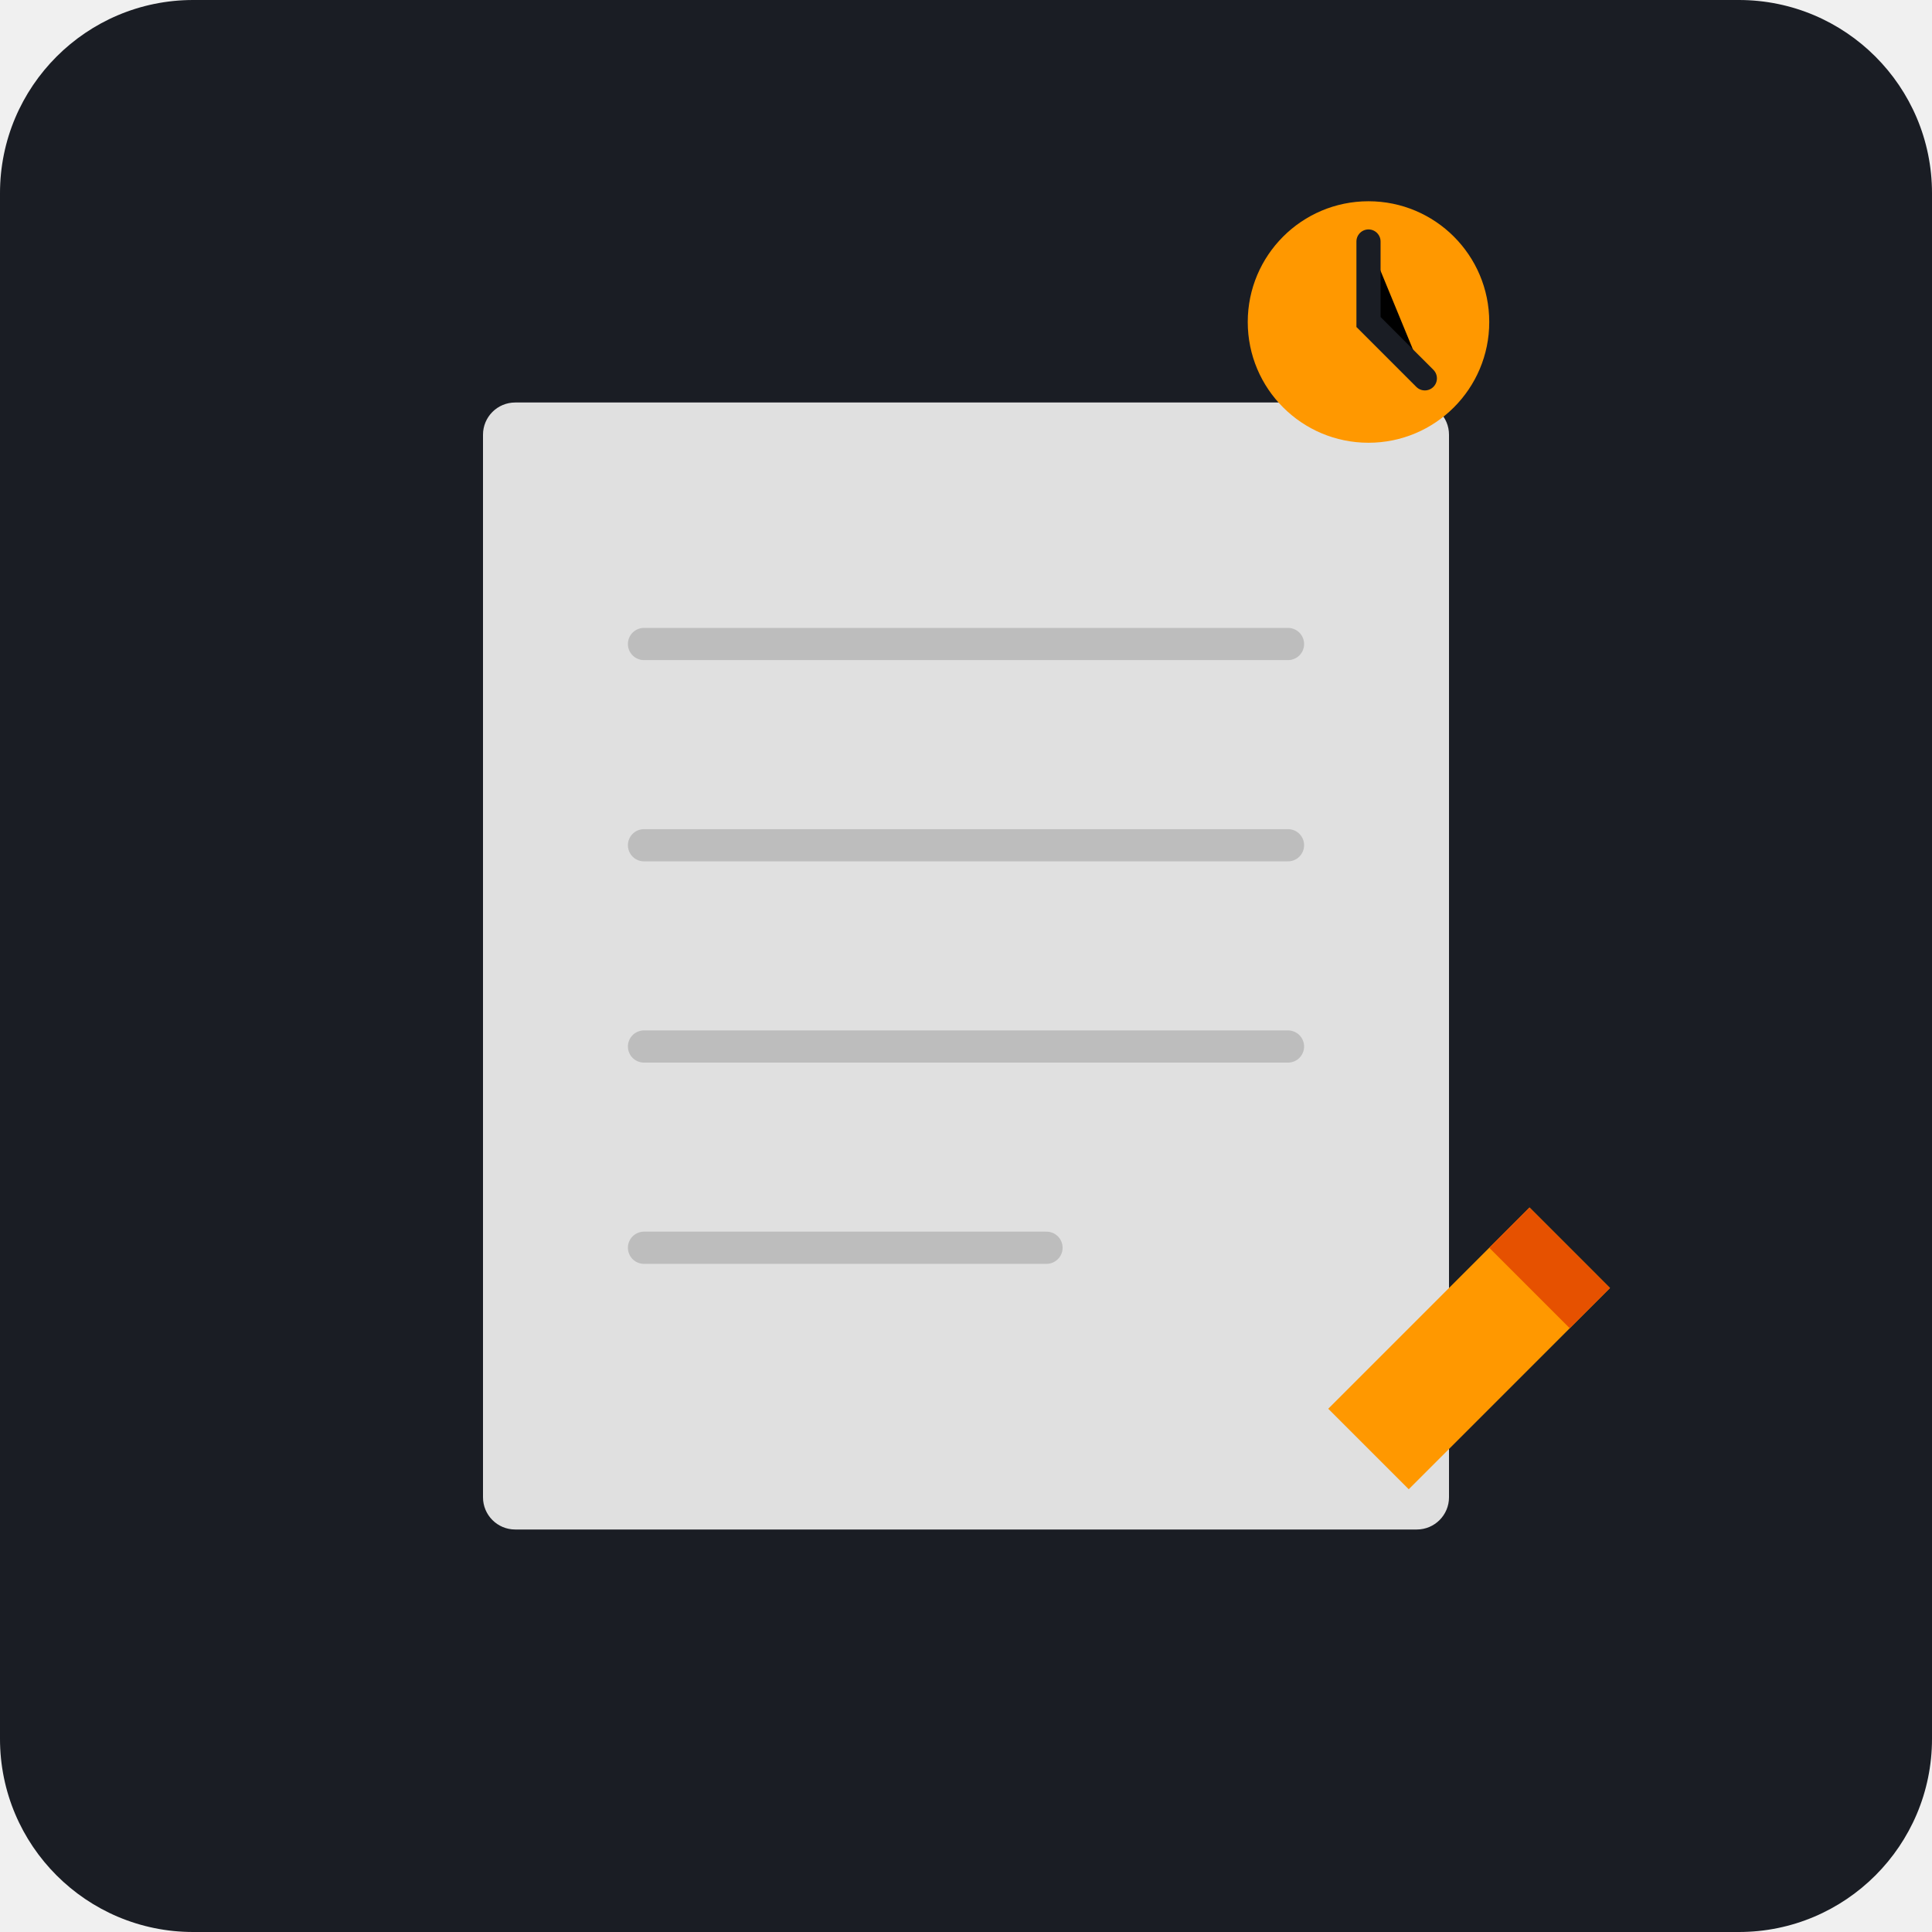
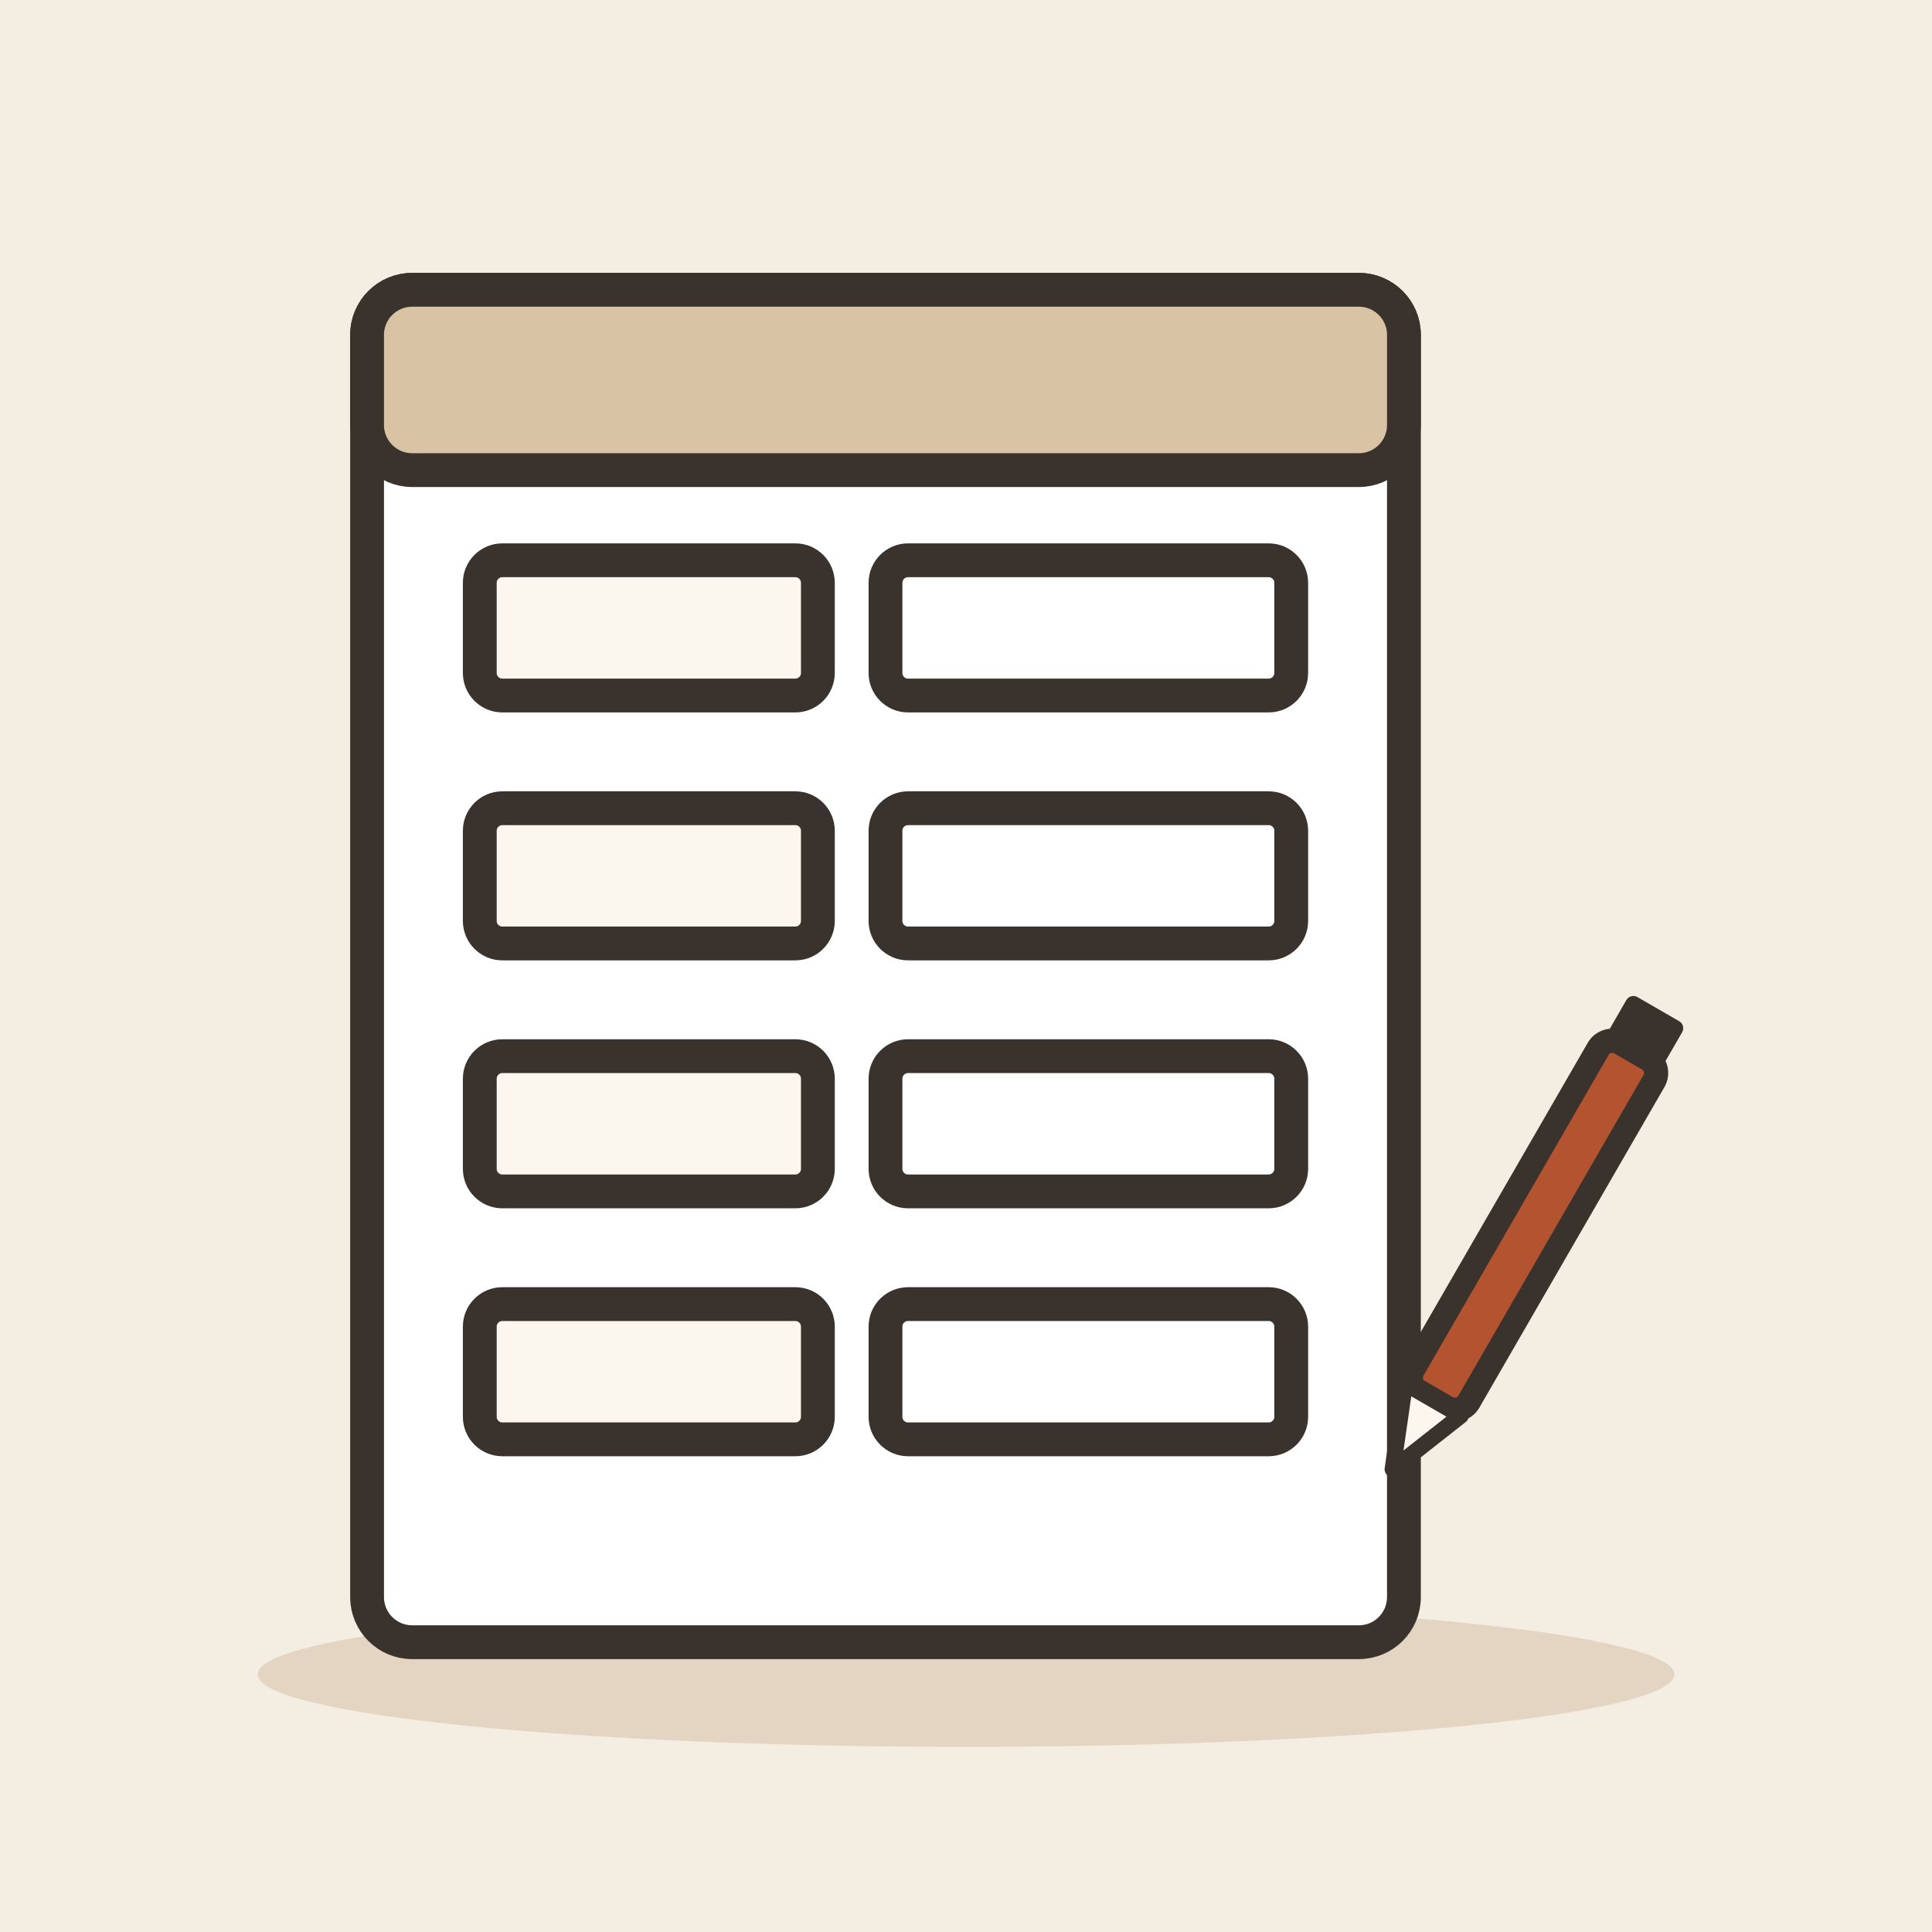
- <svg xmlns="http://www.w3.org/2000/svg" viewBox="0 0 240 240">
-   <rect width="240" height="240" rx="24" fill="#1A1D24" />
-   <rect x="60" y="50" width="120" height="140" rx="4" fill="#E0E0E0" />
-   <line x1="80" y1="80" x2="160" y2="80" stroke="#BDBDBD" stroke-width="4" stroke-linecap="round" />
-   <line x1="80" y1="105" x2="160" y2="105" stroke="#BDBDBD" stroke-width="4" stroke-linecap="round" />
-   <line x1="80" y1="130" x2="160" y2="130" stroke="#BDBDBD" stroke-width="4" stroke-linecap="round" />
-   <line x1="80" y1="155" x2="130" y2="155" stroke="#BDBDBD" stroke-width="4" stroke-linecap="round" />
-   <path d="M165 175l25-25 10 10-25 25z" fill="#FF9800" />
-   <path d="M190 150l10 10-5 5-10-10z" fill="#E65100" />
-   <circle cx="170" cy="40" r="15" fill="#FF9800" />
-   <path d="M170 30v10l7 7" stroke="#1A1D24" stroke-width="3" stroke-linecap="round" />
+ <svg xmlns="http://www.w3.org/2000/svg" viewBox="0 0 240 240" data-style="editorial">
+   <rect width="240" height="240" fill="#F4EDE2" />
+   <ellipse cx="120" cy="208" rx="88" ry="9" fill="#E3D5C1" />
+   <g transform="translate(110 120) scale(1.4 1.4)">
+     <rect x="-46" y="-60" width="92" height="120" rx="4" fill="#FFFFFF" stroke="#3A332D" stroke-width="3" stroke-linecap="round" stroke-linejoin="round" />
+     <rect x="-46" y="-60" width="92" height="16" rx="4" fill="#D8C3A5" stroke="#3A332D" stroke-width="3" stroke-linecap="round" stroke-linejoin="round" />
+     <rect x="-36" y="-36" width="30" height="12" rx="2" fill="#FBF6EE" stroke="#3A332D" stroke-width="3" stroke-linecap="round" stroke-linejoin="round" />
+     <rect x="0" y="-36" width="36" height="12" rx="2" fill="#FFFFFF" stroke="#3A332D" stroke-width="3" stroke-linecap="round" stroke-linejoin="round" />
+     <rect x="-36" y="-14" width="30" height="12" rx="2" fill="#FBF6EE" stroke="#3A332D" stroke-width="3" stroke-linecap="round" stroke-linejoin="round" />
+     <rect x="0" y="-14" width="36" height="12" rx="2" fill="#FFFFFF" stroke="#3A332D" stroke-width="3" stroke-linecap="round" stroke-linejoin="round" />
+     <rect x="-36" y="8" width="30" height="12" rx="2" fill="#FBF6EE" stroke="#3A332D" stroke-width="3" stroke-linecap="round" stroke-linejoin="round" />
+     <rect x="0" y="8" width="36" height="12" rx="2" fill="#FFFFFF" stroke="#3A332D" stroke-width="3" stroke-linecap="round" stroke-linejoin="round" />
+     <rect x="-36" y="30" width="30" height="12" rx="2" fill="#FBF6EE" stroke="#3A332D" stroke-width="3" stroke-linecap="round" stroke-linejoin="round" />
+     <rect x="0" y="30" width="36" height="12" rx="2" fill="#FFFFFF" stroke="#3A332D" stroke-width="3" stroke-linecap="round" stroke-linejoin="round" />
+   </g>
+   <g transform="translate(186 160) rotate(30)">
+     <rect x="-4" y="-34" width="8" height="50" rx="2" fill="#B4532F" stroke="#3A332D" stroke-width="3" stroke-linecap="round" stroke-linejoin="round" />
+     <path d="M-4 16L0 26L4 16Z" fill="#FBF6EE" stroke="#3A332D" stroke-width="2" stroke-linecap="round" stroke-linejoin="round" />
+     <rect x="-4" y="-40" width="8" height="6" rx="1" fill="#3A332D" />
+   </g>
</svg>
